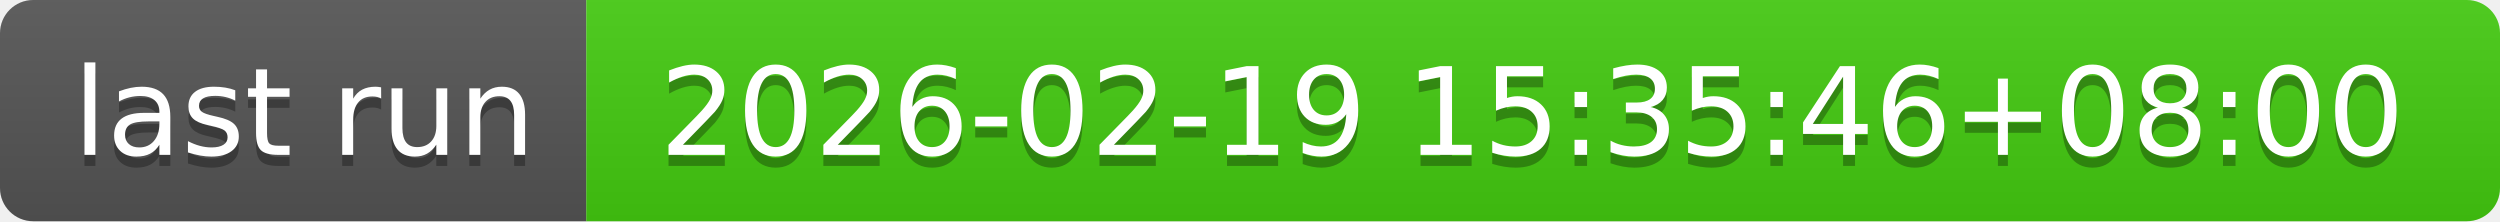
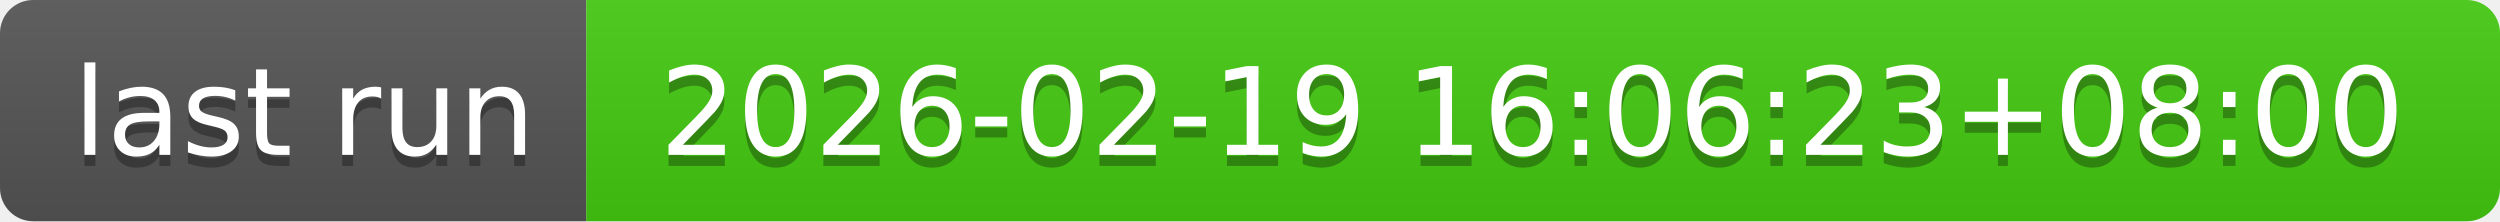
- <svg xmlns="http://www.w3.org/2000/svg" width="226" height="20" role="img" aria-label="last run: 2026-02-19 15:35:46+08:00">
+ <svg xmlns="http://www.w3.org/2000/svg" width="226" height="20" role="img" aria-label="last run: 2026-02-19 16:06:23+08:00">
  <linearGradient id="s" x2="0" y2="100%">
    <stop offset="0" stop-color="#bbb" stop-opacity=".1" />
    <stop offset="1" stop-opacity=".1" />
  </linearGradient>
  <clipPath id="r">
    <rect width="226" height="20" rx="3" fill="#fff" />
  </clipPath>
  <g clip-path="url(#r)">
    <rect width="53" height="20" fill="#555" />
    <rect x="53" width="173" height="20" fill="#4c1" />
    <rect width="226" height="20" fill="url(#s)" />
  </g>
  <g fill="#fff" text-anchor="middle" font-family="Verdana,Geneva,DejaVu Sans,sans-serif" text-rendering="geometricPrecision" font-size="110">
    <text aria-hidden="true" x="275" y="150" fill="#010101" fill-opacity=".3" transform="scale(.1)" textLength="430">last run</text>
    <text x="275" y="140" transform="scale(.1)" fill="#fff" textLength="430">last run</text>
-     <text aria-hidden="true" x="1385" y="150" fill="#010101" fill-opacity=".3" transform="scale(.1)" textLength="1630">2026-02-19 15:35:46+08:00</text>
-     <text x="1385" y="140" transform="scale(.1)" fill="#fff" textLength="1630">2026-02-19 15:35:46+08:00</text>
+     <text aria-hidden="true" x="1385" y="150" fill="#010101" fill-opacity=".3" transform="scale(.1)" textLength="1630">2026-02-19 16:06:23+08:00</text>
+     <text x="1385" y="140" transform="scale(.1)" fill="#fff" textLength="1630">2026-02-19 16:06:23+08:00</text>
  </g>
</svg>
